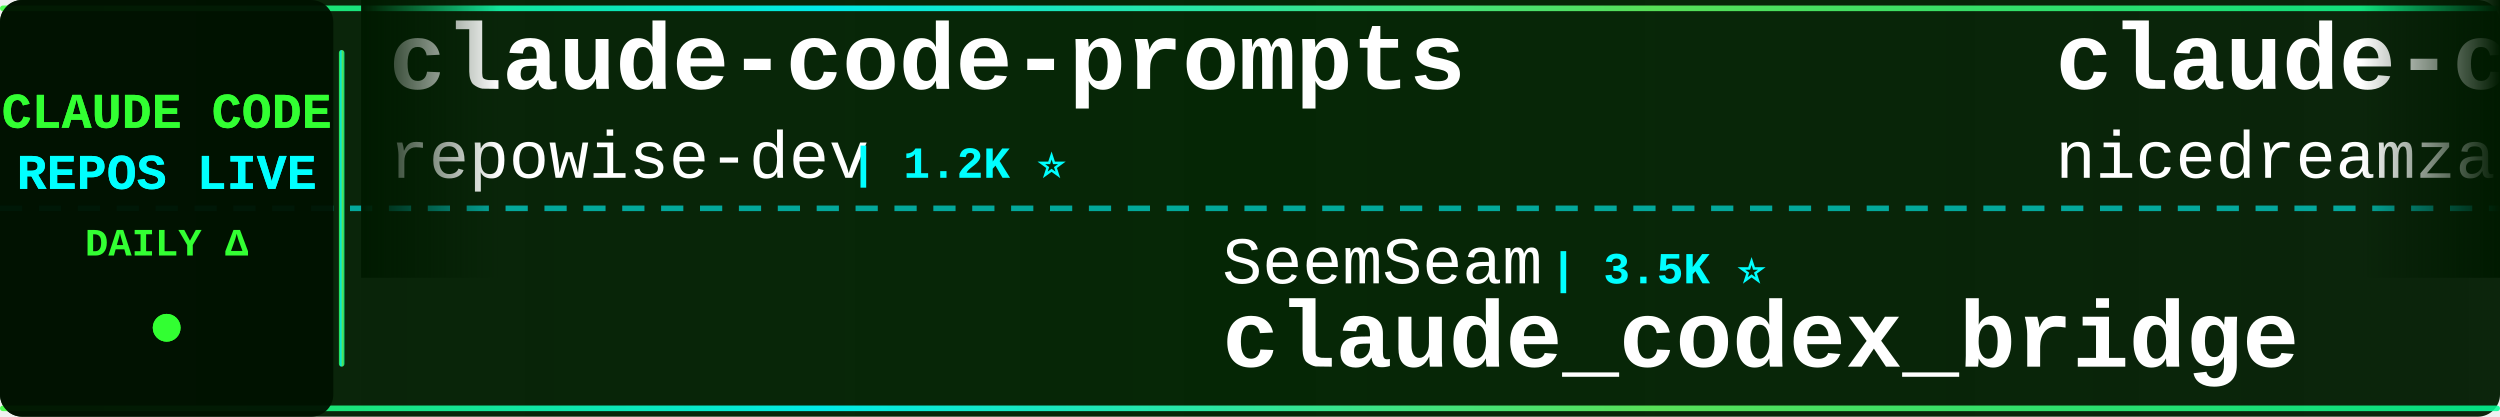
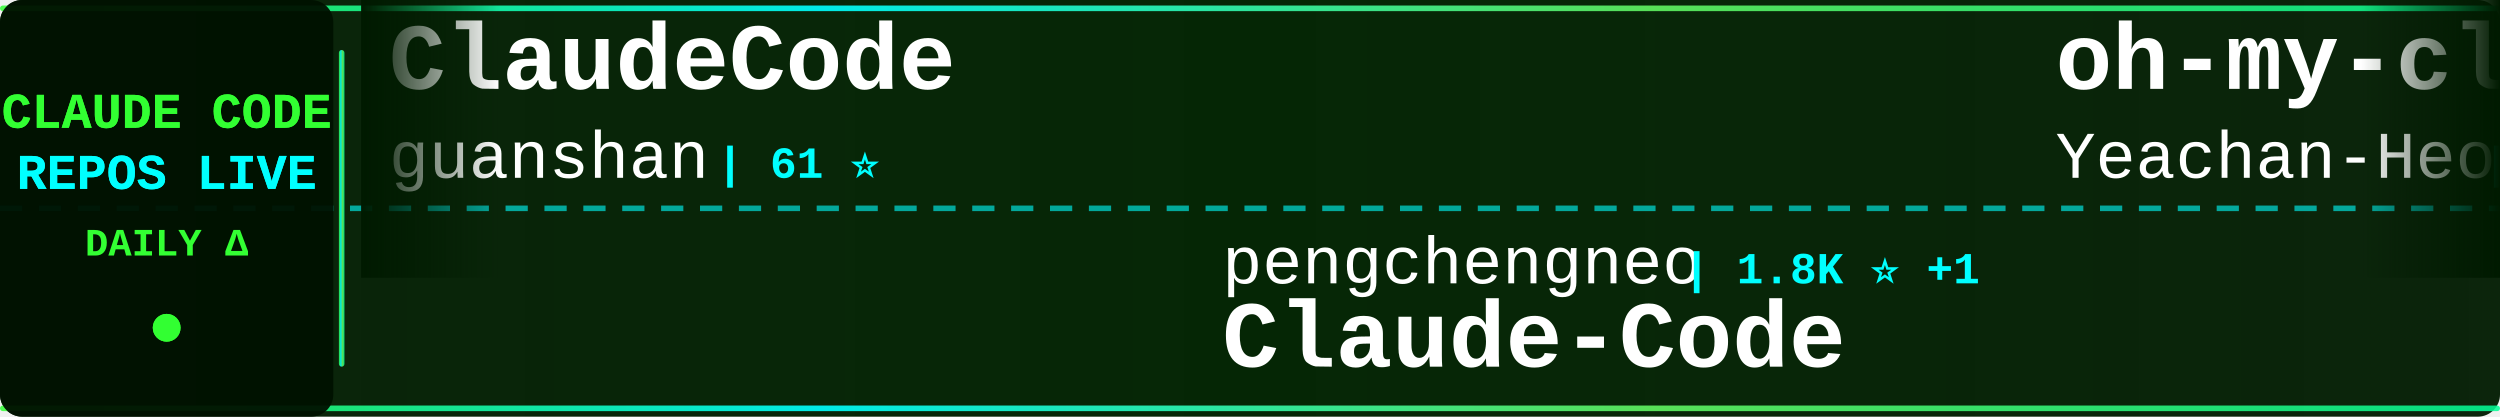
<svg xmlns="http://www.w3.org/2000/svg" width="900" height="150">
  <defs>
    <linearGradient id="tickerBg" x1="0%" y1="0%" x2="100%" y2="0%">
      <stop offset="0%" style="stop-color:#001a00;stop-opacity:0.95" />
      <stop offset="50%" style="stop-color:#002200;stop-opacity:0.98" />
      <stop offset="100%" style="stop-color:#001a00;stop-opacity:0.95" />
    </linearGradient>
    <linearGradient id="borderGrad" x1="0%" y1="0%" x2="100%" y2="0%">
      <stop offset="0%" style="stop-color:#33ff33;stop-opacity:0.85">
        <animate attributeName="stop-opacity" values="0.85;1;0.85" dur="2s" repeatCount="indefinite" />
      </stop>
      <stop offset="33%" style="stop-color:#00ffff;stop-opacity:0.9">
        <animate attributeName="stop-opacity" values="0.9;1;0.9" dur="2.2s" repeatCount="indefinite" />
      </stop>
      <stop offset="66%" style="stop-color:#66ff66;stop-opacity:0.85">
        <animate attributeName="stop-opacity" values="0.85;1;0.85" dur="1.8s" repeatCount="indefinite" />
      </stop>
      <stop offset="100%" style="stop-color:#00ff99;stop-opacity:0.85">
        <animate attributeName="stop-opacity" values="0.85;1;0.85" dur="2s" repeatCount="indefinite" />
      </stop>
    </linearGradient>
    <filter id="textGlow">
      <feGaussianBlur stdDeviation="0.1" result="coloredBlur" />
      <feMerge>
        <feMergeNode in="coloredBlur" />
        <feMergeNode in="SourceGraphic" />
      </feMerge>
    </filter>
    <filter id="metricGlow">
      <feGaussianBlur stdDeviation="0.2" result="coloredBlur" />
      <feMerge>
        <feMergeNode in="coloredBlur" />
        <feMergeNode in="SourceGraphic" />
      </feMerge>
    </filter>
    <linearGradient id="leftFade" x1="0%" y1="0%" x2="100%" y2="0%">
      <stop offset="0%" style="stop-color:#001a00;stop-opacity:1" />
      <stop offset="100%" style="stop-color:#001a00;stop-opacity:0" />
    </linearGradient>
    <linearGradient id="rightFade" x1="0%" y1="0%" x2="100%" y2="0%">
      <stop offset="0%" style="stop-color:#001a00;stop-opacity:0" />
      <stop offset="100%" style="stop-color:#001a00;stop-opacity:1" />
    </linearGradient>
  </defs>
  <rect width="900" height="150" fill="url(#tickerBg)" rx="8" />
  <rect x="0" y="2" width="900" height="2" fill="url(#borderGrad)" rx="1" />
  <rect x="0" y="146" width="900" height="2" fill="url(#borderGrad)" rx="1" />
  <line x1="0" y1="75" x2="900" y2="75" stroke="#00ffff" stroke-width="2" stroke-dasharray="8 6" opacity="0.6" />
  <rect x="0" y="0" width="120" height="150" fill="#001100" opacity="0.95" rx="8" />
  <text x="60" y="46" font-family="'Courier New', monospace" font-size="18" font-weight="bold" fill="#33ff33" text-anchor="middle" filter="url(#textGlow)">
    CLAUDE CODE
  </text>
  <text x="60" y="68" font-family="'Courier New', monospace" font-size="18" font-weight="bold" fill="#00ffff" text-anchor="middle" filter="url(#textGlow)">
    REPOS LIVE
  </text>
  <text x="60" y="92" font-family="'Courier New', monospace" font-size="14" font-weight="bold" fill="#33ff33" text-anchor="middle">
    DAILY Δ
  </text>
  <circle cx="60" cy="118" r="5" fill="#33ff33" filter="url(#metricGlow)">
    <animate attributeName="r" values="4;6;4" dur="1.5s" repeatCount="indefinite" />
    <animate attributeName="opacity" values="0.6;1;0.6" dur="1.5s" repeatCount="indefinite" />
  </circle>
  <rect x="122" y="18" width="2" height="114" fill="url(#borderGrad)" rx="1" />
  <clipPath id="tickerClip">
    <rect x="130" y="0" width="770" height="150" />
  </clipPath>
  <g clip-path="url(#tickerClip)">
    <g id="tickerItems">
      <animateTransform attributeName="transform" attributeType="XML" type="translate" from="0 0" to="-3000 0" dur="54s" repeatCount="indefinite" />
      <g transform="translate(0, 0)">
-         <text x="140" y="32" font-family="'Courier New', monospace" font-size="34" font-weight="bold" fill="#ffffff">claude-code-prompts</text>
-         <text x="140" y="64" font-family="'Courier New', monospace" font-size="24" font-weight="normal" fill="#ffffff" opacity="1.0">repowise-dev</text>
-         <text x="306" y="64" font-family="'Courier New', monospace" font-size="16" font-weight="bold" fill="#00ffff"> | 1.2K ⭐</text>
+         <text x="140" y="32" font-family="'Courier New', monospace" font-size="34" font-weight="bold" fill="#ffffff">ClaudeCode</text>
+         <text x="140" y="64" font-family="'Courier New', monospace" font-size="24" font-weight="normal" fill="#ffffff" opacity="1.0">guanshan</text>
+         <text x="258" y="64" font-family="'Courier New', monospace" font-size="16" font-weight="bold" fill="#00ffff"> | 61 ⭐</text>
      </g>
      <g transform="translate(300, 0)">
-         <text x="140" y="102" font-family="'Courier New', monospace" font-size="24" font-weight="normal" fill="#ffffff" opacity="1.0">SeemSeam</text>
-         <text x="258" y="102" font-family="'Courier New', monospace" font-size="16" font-weight="bold" fill="#00ffff"> | 3.5K ⭐</text>
-         <text x="140" y="132" font-family="'Courier New', monospace" font-size="34" font-weight="bold" fill="#ffffff">claude_codex_bridge</text>
+         <text x="140" y="102" font-family="'Courier New', monospace" font-size="24" font-weight="normal" fill="#ffffff" opacity="1.0">pengchengneo</text>
+         <text x="306" y="102" font-family="'Courier New', monospace" font-size="16" font-weight="bold" fill="#00ffff"> | 1.8K ⭐ +1</text>
+         <text x="140" y="132" font-family="'Courier New', monospace" font-size="34" font-weight="bold" fill="#ffffff">Claude-Code</text>
      </g>
      <g transform="translate(600, 0)">
-         <text x="140" y="32" font-family="'Courier New', monospace" font-size="34" font-weight="bold" fill="#ffffff">claude-code-local</text>
-         <text x="140" y="64" font-family="'Courier New', monospace" font-size="24" font-weight="normal" fill="#ffffff" opacity="1.0">nicedreamzapp</text>
-         <text x="318" y="64" font-family="'Courier New', monospace" font-size="16" font-weight="bold" fill="#00ffff"> | 3.3K ⭐</text>
+         <text x="140" y="32" font-family="'Courier New', monospace" font-size="34" font-weight="bold" fill="#ffffff">oh-my-claudecode</text>
+         <text x="140" y="64" font-family="'Courier New', monospace" font-size="24" font-weight="normal" fill="#ffffff" opacity="1.0">Yeachan-Heo</text>
+         <text x="294" y="64" font-family="'Courier New', monospace" font-size="16" font-weight="bold" fill="#00ffff"> | 39.3K ⭐ +3</text>
      </g>
      <g transform="translate(900, 0)">
-         <text x="140" y="102" font-family="'Courier New', monospace" font-size="24" font-weight="normal" fill="#ffffff" opacity="1.0">centminmod</text>
-         <text x="282" y="102" font-family="'Courier New', monospace" font-size="16" font-weight="bold" fill="#00ffff"> | 2.6K ⭐</text>
-         <text x="140" y="132" font-family="'Courier New', monospace" font-size="34" font-weight="bold" fill="#ffffff">my-claude-code-setup</text>
+         <text x="140" y="102" font-family="'Courier New', monospace" font-size="24" font-weight="normal" fill="#ffffff" opacity="1.0">AprilNEA</text>
+         <text x="258" y="102" font-family="'Courier New', monospace" font-size="16" font-weight="bold" fill="#00ffff"> | 391 ⭐</text>
+         <text x="140" y="132" font-family="'Courier New', monospace" font-size="34" font-weight="bold" fill="#ffffff">claude-code-source</text>
      </g>
      <g transform="translate(1200, 0)">
-         <text x="140" y="32" font-family="'Courier New', monospace" font-size="34" font-weight="bold" fill="#ffffff">andrej-karpathy-skills</text>
-         <text x="140" y="64" font-family="'Courier New', monospace" font-size="24" font-weight="normal" fill="#ffffff" opacity="1.0">multica-ai</text>
-         <text x="282" y="64" font-family="'Courier New', monospace" font-size="16" font-weight="bold" fill="#00ffff"> | 215.0K ⭐ +15</text>
+         <text x="140" y="32" font-family="'Courier New', monospace" font-size="34" font-weight="bold" fill="#ffffff">claude-code-tips</text>
+         <text x="140" y="64" font-family="'Courier New', monospace" font-size="24" font-weight="normal" fill="#ffffff" opacity="1.0">ykdojo</text>
+         <text x="234" y="64" font-family="'Courier New', monospace" font-size="16" font-weight="bold" fill="#00ffff"> | 10.1K ⭐</text>
      </g>
      <g transform="translate(1500, 0)">
-         <text x="140" y="102" font-family="'Courier New', monospace" font-size="24" font-weight="normal" fill="#ffffff" opacity="1.0">ponponon</text>
-         <text x="258" y="102" font-family="'Courier New', monospace" font-size="16" font-weight="bold" fill="#00ffff"> | 2.3K ⭐</text>
-         <text x="140" y="132" font-family="'Courier New', monospace" font-size="34" font-weight="bold" fill="#ffffff">claude_code_src</text>
+         <text x="140" y="102" font-family="'Courier New', monospace" font-size="24" font-weight="normal" fill="#ffffff" opacity="1.0">krusemediallc</text>
+         <text x="318" y="102" font-family="'Courier New', monospace" font-size="16" font-weight="bold" fill="#00ffff"> | 1.5K ⭐ +2</text>
+         <text x="140" y="132" font-family="'Courier New', monospace" font-size="34" font-weight="bold" fill="#ffffff">arcads-claude-code</text>
      </g>
      <g transform="translate(1800, 0)">
        <text x="140" y="32" font-family="'Courier New', monospace" font-size="34" font-weight="bold" fill="#ffffff">how-claude-code-works</text>
        <text x="140" y="64" font-family="'Courier New', monospace" font-size="24" font-weight="normal" fill="#ffffff" opacity="1.0">Windy3f3f3f3f</text>
        <text x="318" y="64" font-family="'Courier New', monospace" font-size="16" font-weight="bold" fill="#00ffff"> | 3.7K ⭐</text>
      </g>
      <g transform="translate(2100, 0)">
-         <text x="140" y="102" font-family="'Courier New', monospace" font-size="24" font-weight="normal" fill="#ffffff" opacity="1.0">digitalsamba</text>
-         <text x="306" y="102" font-family="'Courier New', monospace" font-size="16" font-weight="bold" fill="#00ffff"> | 2.1K ⭐</text>
-         <text x="140" y="132" font-family="'Courier New', monospace" font-size="34" font-weight="bold" fill="#ffffff">claude-code-video-toolki...</text>
+         <text x="140" y="102" font-family="'Courier New', monospace" font-size="24" font-weight="normal" fill="#ffffff" opacity="1.0">shanraisshan</text>
+         <text x="306" y="102" font-family="'Courier New', monospace" font-size="16" font-weight="bold" fill="#00ffff"> | 66.3K ⭐ +15</text>
+         <text x="140" y="132" font-family="'Courier New', monospace" font-size="34" font-weight="bold" fill="#ffffff">claude-code-best-practic...</text>
      </g>
      <g transform="translate(2400, 0)">
-         <text x="140" y="32" font-family="'Courier New', monospace" font-size="34" font-weight="bold" fill="#ffffff">awesome-claude-code-plug...</text>
-         <text x="140" y="64" font-family="'Courier New', monospace" font-size="24" font-weight="normal" fill="#ffffff" opacity="1.0">ccplugins</text>
-         <text x="270" y="64" font-family="'Courier New', monospace" font-size="16" font-weight="bold" fill="#00ffff"> | 951 ⭐</text>
+         <text x="140" y="32" font-family="'Courier New', monospace" font-size="34" font-weight="bold" fill="#ffffff">claude-code-cli</text>
+         <text x="140" y="64" font-family="'Courier New', monospace" font-size="24" font-weight="normal" fill="#ffffff" opacity="1.0">huangserva</text>
+         <text x="282" y="64" font-family="'Courier New', monospace" font-size="16" font-weight="bold" fill="#00ffff"> | 631 ⭐</text>
      </g>
      <g transform="translate(2700, 0)">
-         <text x="140" y="102" font-family="'Courier New', monospace" font-size="24" font-weight="normal" fill="#ffffff" opacity="1.0">OneRedOak</text>
-         <text x="270" y="102" font-family="'Courier New', monospace" font-size="16" font-weight="bold" fill="#00ffff"> | 3.9K ⭐</text>
-         <text x="140" y="132" font-family="'Courier New', monospace" font-size="34" font-weight="bold" fill="#ffffff">claude-code-workflows</text>
+         <text x="140" y="102" font-family="'Courier New', monospace" font-size="24" font-weight="normal" fill="#ffffff" opacity="1.0">chauncygu</text>
+         <text x="270" y="102" font-family="'Courier New', monospace" font-size="16" font-weight="bold" fill="#00ffff"> | 2.8K ⭐</text>
+         <text x="140" y="132" font-family="'Courier New', monospace" font-size="34" font-weight="bold" fill="#ffffff">collection-claude-code-s...</text>
      </g>
      <g transform="translate(3000, 0)">
-         <text x="140" y="32" font-family="'Courier New', monospace" font-size="34" font-weight="bold" fill="#ffffff">claude-code-prompts</text>
-         <text x="140" y="64" font-family="'Courier New', monospace" font-size="24" font-weight="normal" fill="#ffffff" opacity="1.0">repowise-dev</text>
-         <text x="306" y="64" font-family="'Courier New', monospace" font-size="16" font-weight="bold" fill="#00ffff"> | 1.2K ⭐</text>
+         <text x="140" y="32" font-family="'Courier New', monospace" font-size="34" font-weight="bold" fill="#ffffff">ClaudeCode</text>
+         <text x="140" y="64" font-family="'Courier New', monospace" font-size="24" font-weight="normal" fill="#ffffff" opacity="1.0">guanshan</text>
+         <text x="258" y="64" font-family="'Courier New', monospace" font-size="16" font-weight="bold" fill="#00ffff"> | 61 ⭐</text>
      </g>
      <g transform="translate(3300, 0)">
-         <text x="140" y="102" font-family="'Courier New', monospace" font-size="24" font-weight="normal" fill="#ffffff" opacity="1.0">SeemSeam</text>
-         <text x="258" y="102" font-family="'Courier New', monospace" font-size="16" font-weight="bold" fill="#00ffff"> | 3.5K ⭐</text>
-         <text x="140" y="132" font-family="'Courier New', monospace" font-size="34" font-weight="bold" fill="#ffffff">claude_codex_bridge</text>
+         <text x="140" y="102" font-family="'Courier New', monospace" font-size="24" font-weight="normal" fill="#ffffff" opacity="1.0">pengchengneo</text>
+         <text x="306" y="102" font-family="'Courier New', monospace" font-size="16" font-weight="bold" fill="#00ffff"> | 1.8K ⭐ +1</text>
+         <text x="140" y="132" font-family="'Courier New', monospace" font-size="34" font-weight="bold" fill="#ffffff">Claude-Code</text>
      </g>
      <g transform="translate(3600, 0)">
-         <text x="140" y="32" font-family="'Courier New', monospace" font-size="34" font-weight="bold" fill="#ffffff">claude-code-local</text>
-         <text x="140" y="64" font-family="'Courier New', monospace" font-size="24" font-weight="normal" fill="#ffffff" opacity="1.0">nicedreamzapp</text>
-         <text x="318" y="64" font-family="'Courier New', monospace" font-size="16" font-weight="bold" fill="#00ffff"> | 3.3K ⭐</text>
+         <text x="140" y="32" font-family="'Courier New', monospace" font-size="34" font-weight="bold" fill="#ffffff">oh-my-claudecode</text>
+         <text x="140" y="64" font-family="'Courier New', monospace" font-size="24" font-weight="normal" fill="#ffffff" opacity="1.0">Yeachan-Heo</text>
+         <text x="294" y="64" font-family="'Courier New', monospace" font-size="16" font-weight="bold" fill="#00ffff"> | 39.3K ⭐ +3</text>
      </g>
      <g transform="translate(3900, 0)">
-         <text x="140" y="102" font-family="'Courier New', monospace" font-size="24" font-weight="normal" fill="#ffffff" opacity="1.0">centminmod</text>
-         <text x="282" y="102" font-family="'Courier New', monospace" font-size="16" font-weight="bold" fill="#00ffff"> | 2.6K ⭐</text>
-         <text x="140" y="132" font-family="'Courier New', monospace" font-size="34" font-weight="bold" fill="#ffffff">my-claude-code-setup</text>
+         <text x="140" y="102" font-family="'Courier New', monospace" font-size="24" font-weight="normal" fill="#ffffff" opacity="1.0">AprilNEA</text>
+         <text x="258" y="102" font-family="'Courier New', monospace" font-size="16" font-weight="bold" fill="#00ffff"> | 391 ⭐</text>
+         <text x="140" y="132" font-family="'Courier New', monospace" font-size="34" font-weight="bold" fill="#ffffff">claude-code-source</text>
      </g>
    </g>
  </g>
  <rect x="130" y="0" width="50" height="100" fill="url(#leftFade)" />
  <rect x="850" y="0" width="50" height="100" fill="url(#rightFade)" />
</svg>
